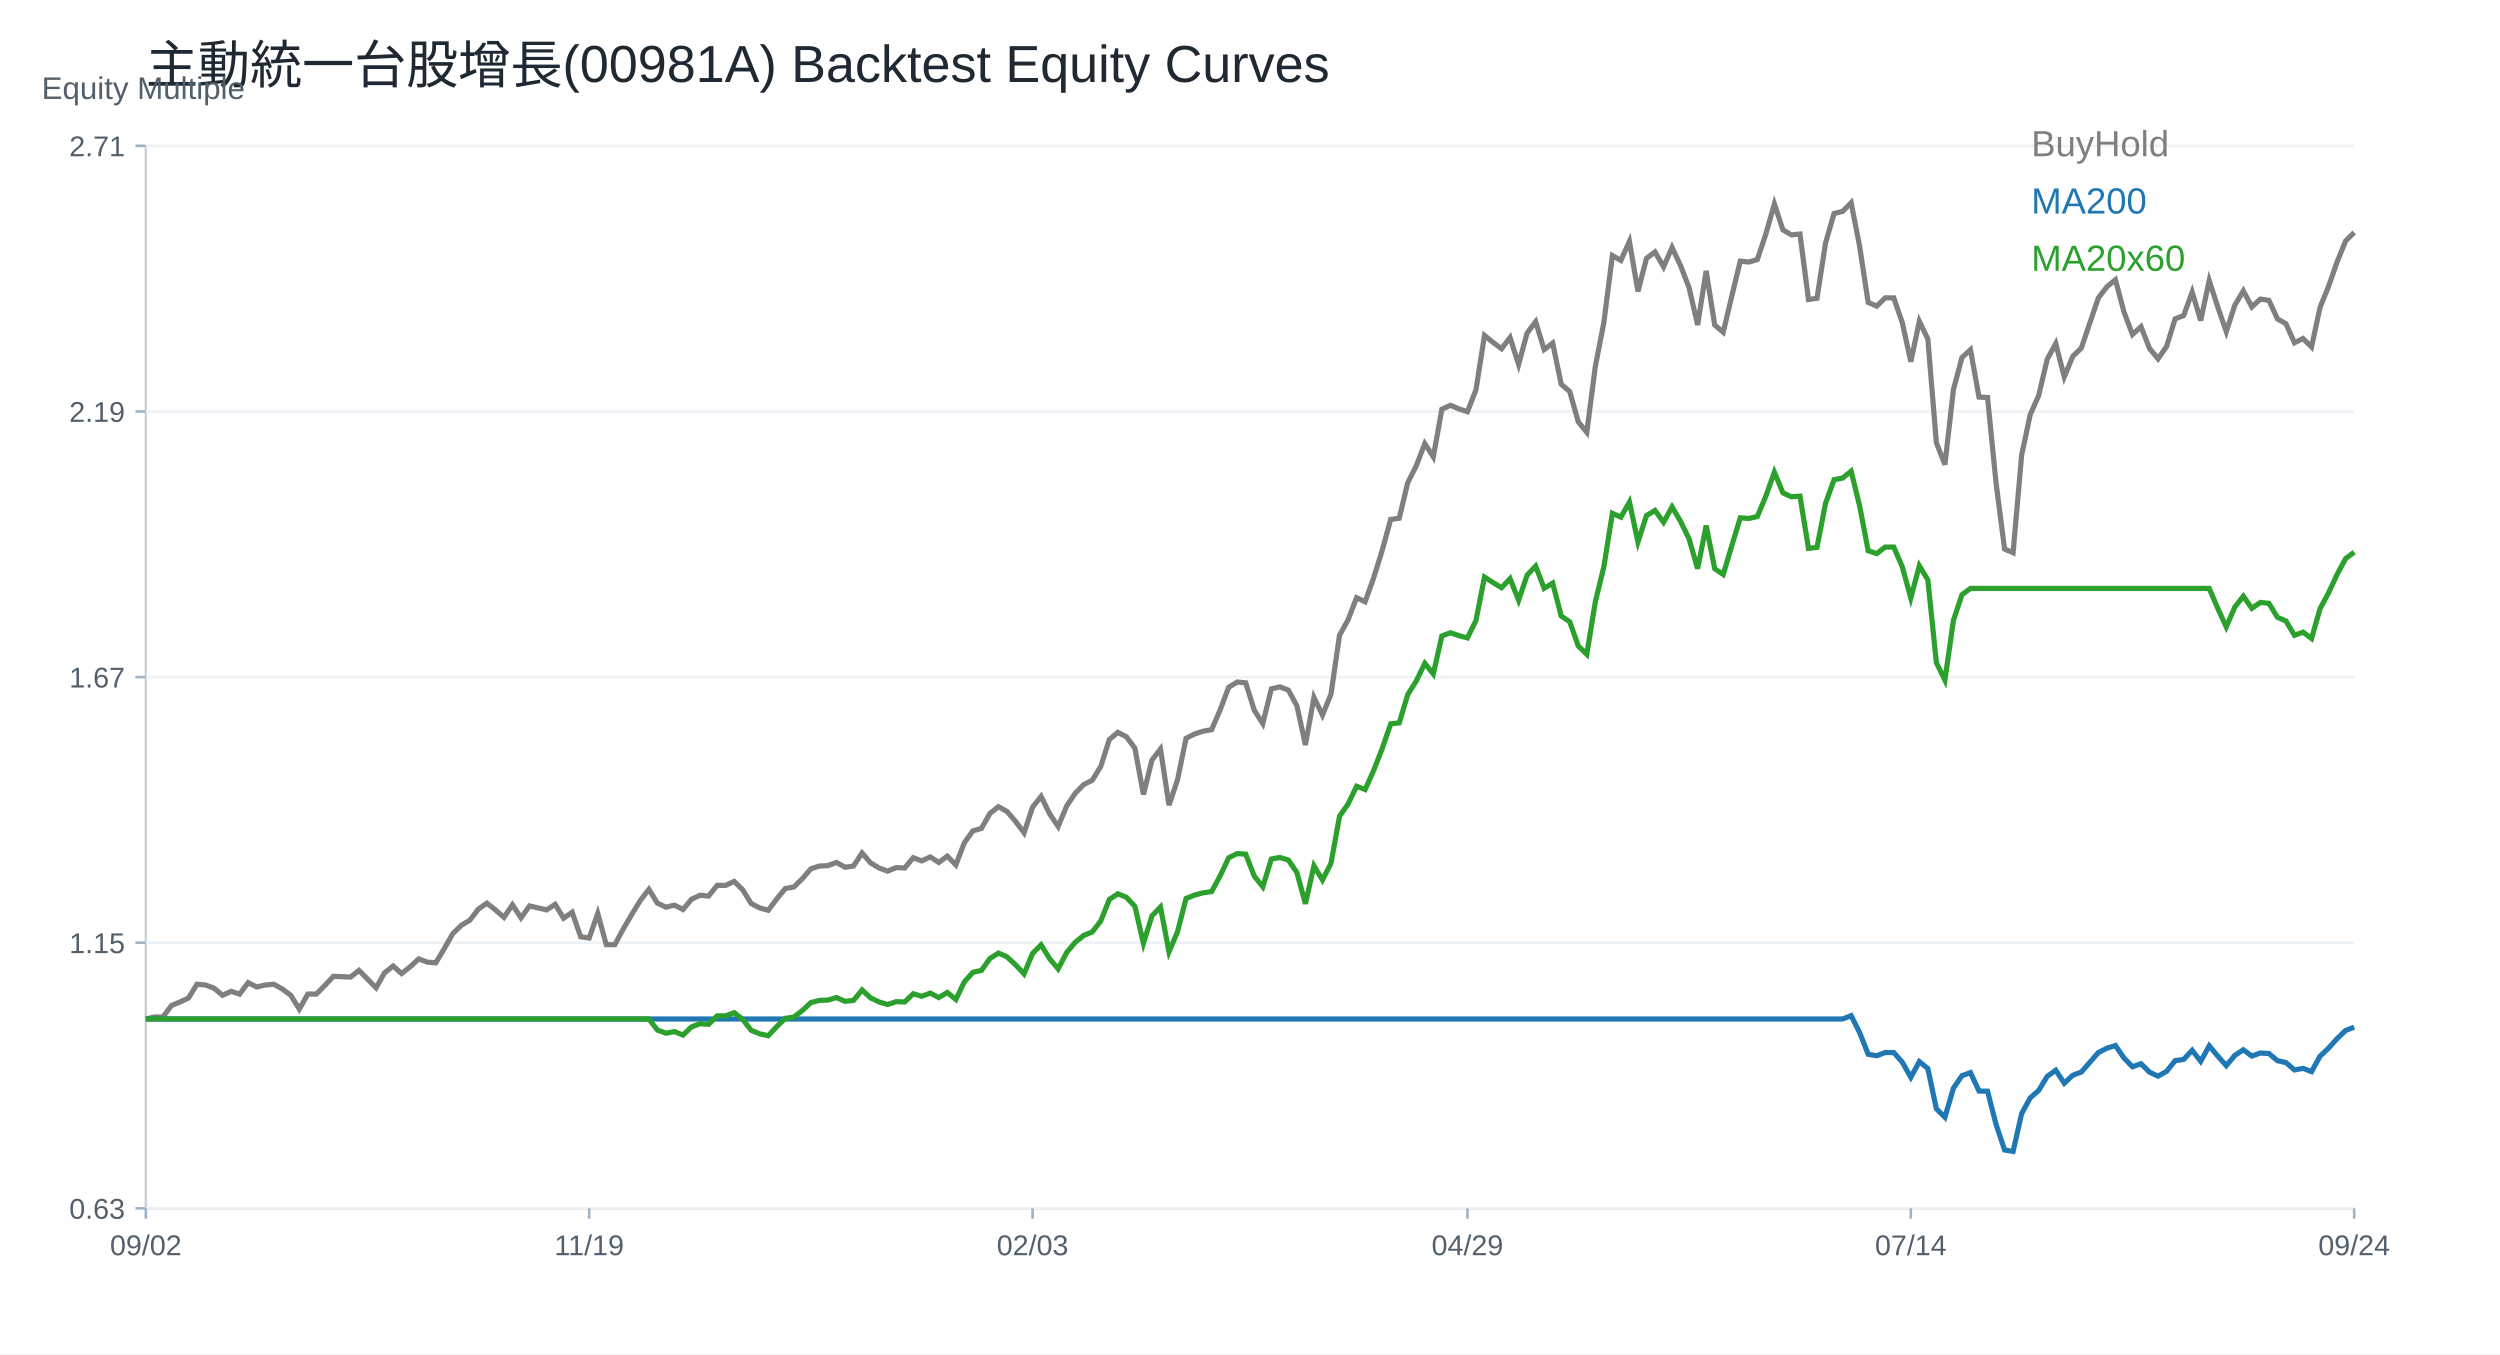
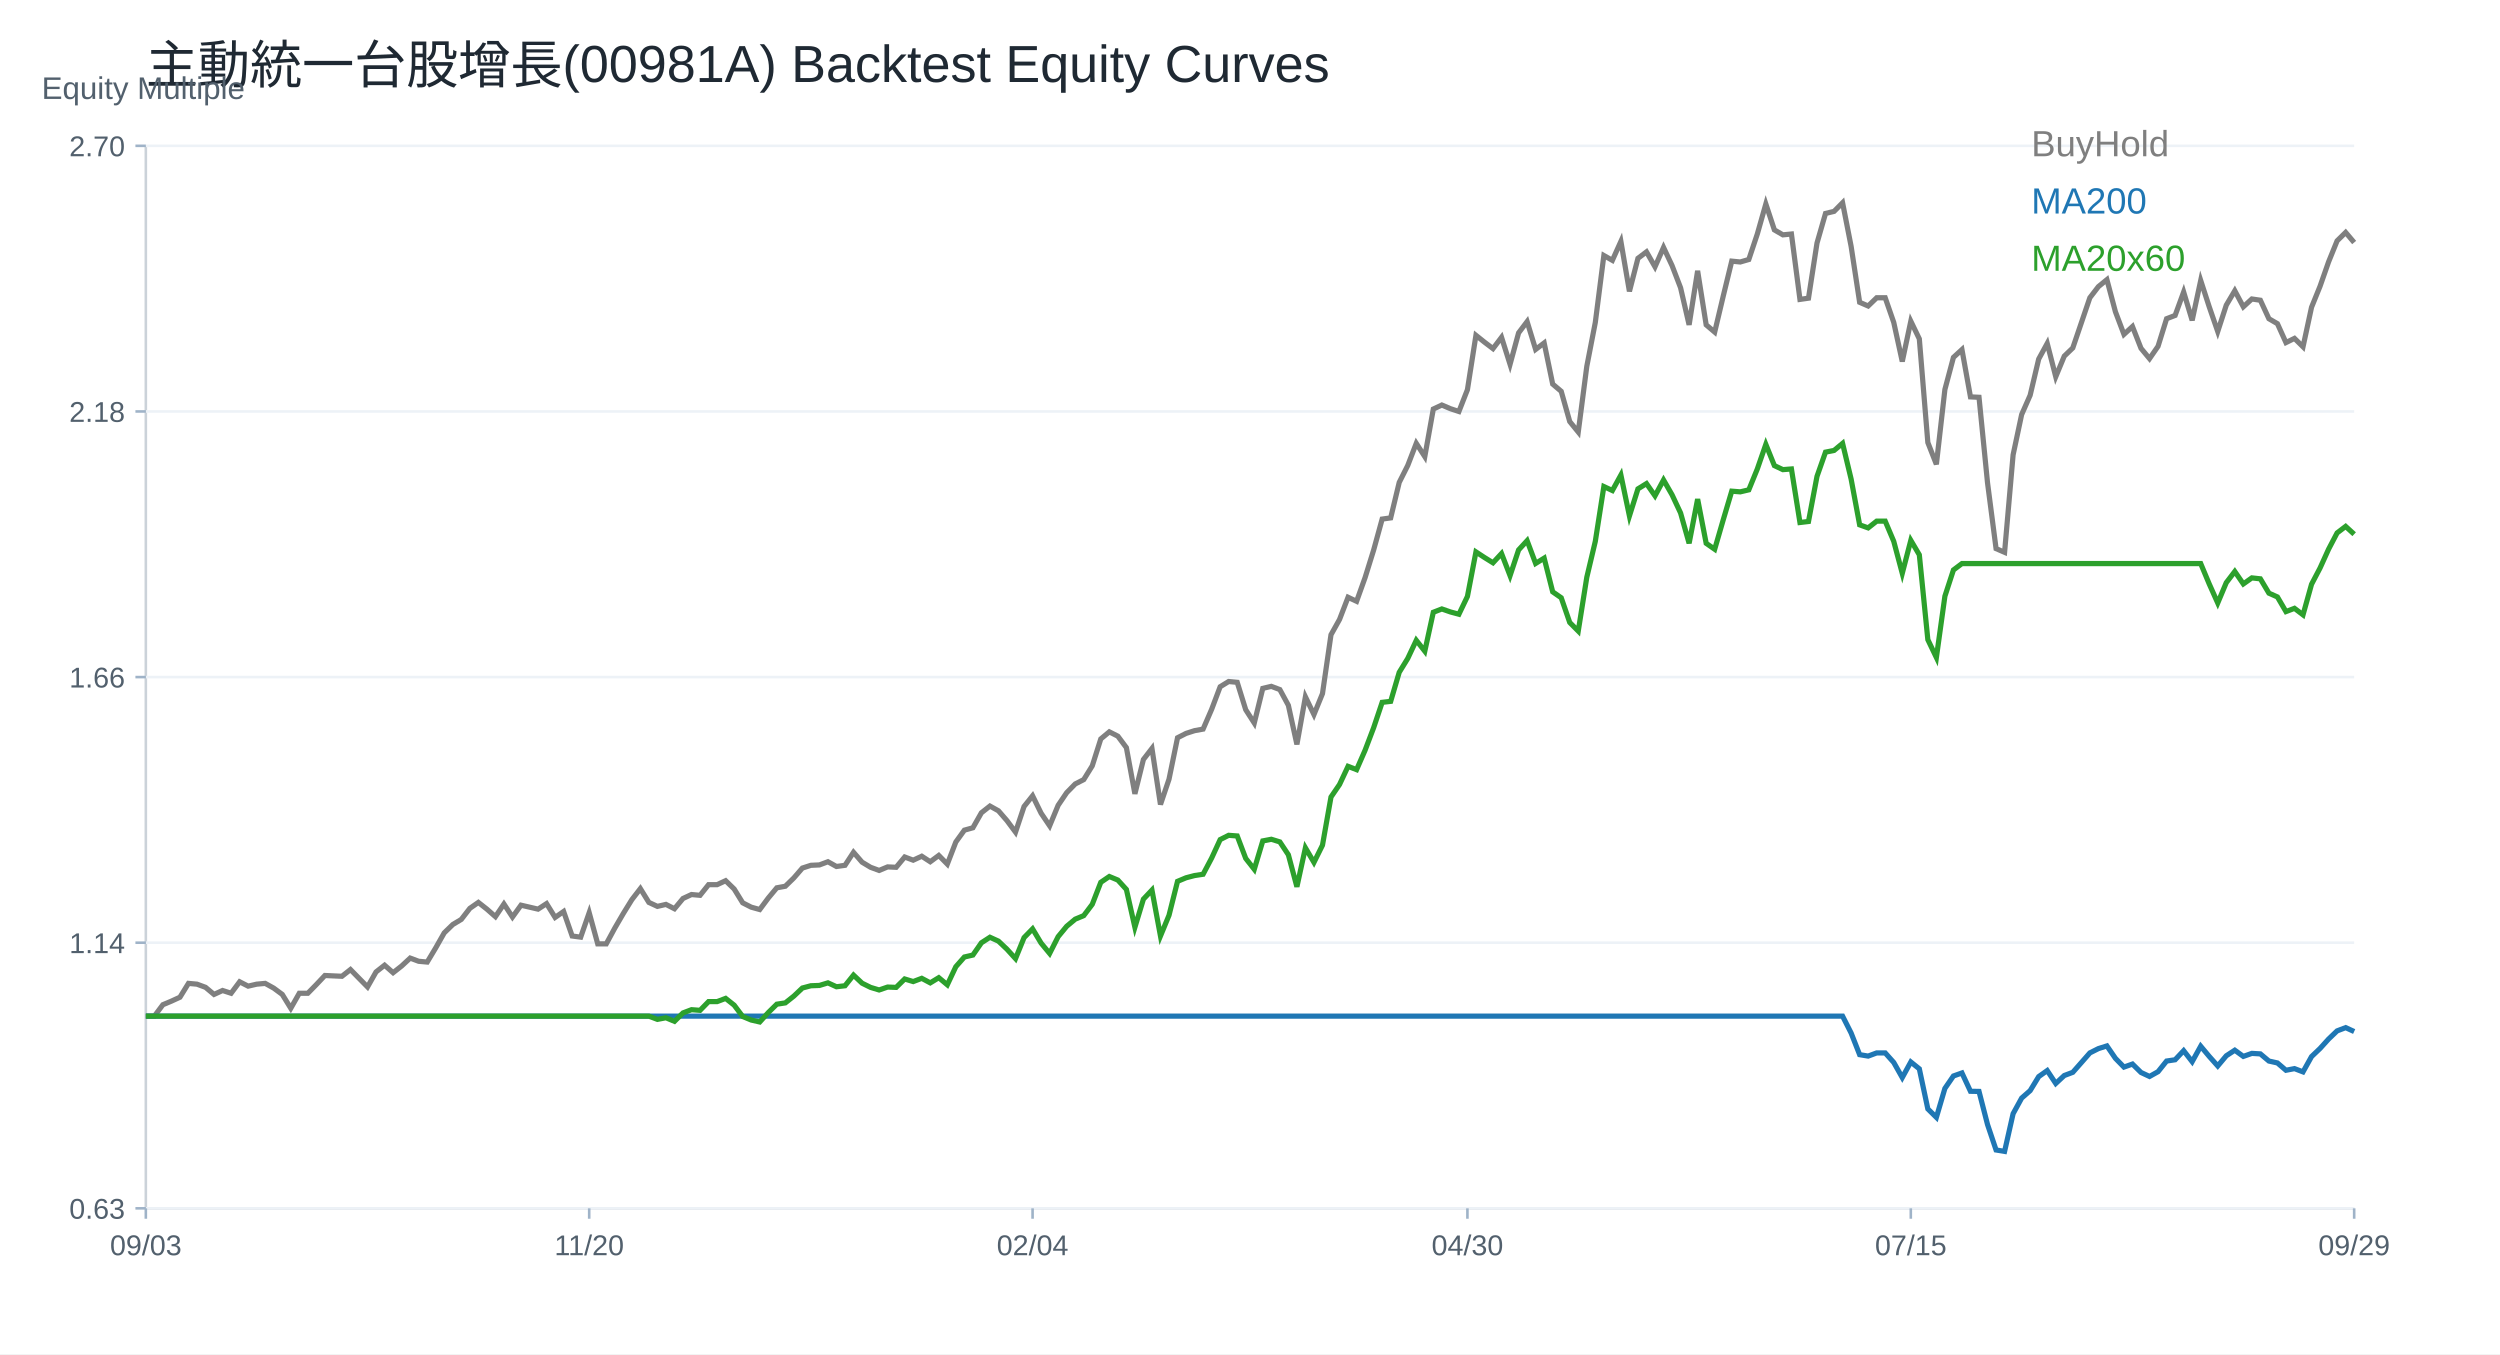
<svg xmlns="http://www.w3.org/2000/svg" width="960" height="520" viewBox="0 0 960 520">
  <rect width="100%" height="100%" fill="white" />
  <text x="56.00" y="32.00" font-size="20" font-family="Arial" fill="#1f2933" text-anchor="start">主動統一台股增長(00981A) Backtest Equity Curves</text>
  <line x1="56" y1="464" x2="904" y2="464" stroke="#cbd2d9" />
  <line x1="56" y1="56" x2="56" y2="464" stroke="#cbd2d9" />
  <text x="16.00" y="38.00" font-size="12" font-family="Arial" fill="#52606d" text-anchor="start">Equity Multiple</text>
  <line x1="56" y1="464.00" x2="904" y2="464.00" stroke="#edf2f7" />
  <line x1="52" y1="464.00" x2="56" y2="464.00" stroke="#9fb3c8" />
  <text x="48.00" y="468.00" font-size="11" font-family="Arial" fill="#52606d" text-anchor="end">0.63</text>
  <line x1="56" y1="362.00" x2="904" y2="362.00" stroke="#edf2f7" />
  <line x1="52" y1="362.00" x2="56" y2="362.00" stroke="#9fb3c8" />
-   <text x="48.00" y="366.00" font-size="11" font-family="Arial" fill="#52606d" text-anchor="end">1.15</text>
+   <text x="48.00" y="366.00" font-size="11" font-family="Arial" fill="#52606d" text-anchor="end">1.14</text>
  <line x1="56" y1="260.00" x2="904" y2="260.00" stroke="#edf2f7" />
  <line x1="52" y1="260.00" x2="56" y2="260.00" stroke="#9fb3c8" />
-   <text x="48.00" y="264.00" font-size="11" font-family="Arial" fill="#52606d" text-anchor="end">1.67</text>
+   <text x="48.00" y="264.00" font-size="11" font-family="Arial" fill="#52606d" text-anchor="end">1.66</text>
  <line x1="56" y1="158.00" x2="904" y2="158.00" stroke="#edf2f7" />
  <line x1="52" y1="158.00" x2="56" y2="158.00" stroke="#9fb3c8" />
-   <text x="48.00" y="162.00" font-size="11" font-family="Arial" fill="#52606d" text-anchor="end">2.19</text>
+   <text x="48.00" y="162.00" font-size="11" font-family="Arial" fill="#52606d" text-anchor="end">2.18</text>
  <line x1="56" y1="56.00" x2="904" y2="56.00" stroke="#edf2f7" />
  <line x1="52" y1="56.00" x2="56" y2="56.00" stroke="#9fb3c8" />
-   <text x="48.00" y="60.00" font-size="11" font-family="Arial" fill="#52606d" text-anchor="end">2.71</text>
+   <text x="48.00" y="60.00" font-size="11" font-family="Arial" fill="#52606d" text-anchor="end">2.70</text>
  <line x1="56.00" y1="464" x2="56.00" y2="468" stroke="#9fb3c8" />
-   <text x="56.00" y="482.00" font-size="11" font-family="Arial" fill="#52606d" text-anchor="middle">09/02</text>
+   <text x="56.00" y="482.00" font-size="11" font-family="Arial" fill="#52606d" text-anchor="middle">09/03</text>
  <line x1="226.25" y1="464" x2="226.25" y2="468" stroke="#9fb3c8" />
-   <text x="226.25" y="482.00" font-size="11" font-family="Arial" fill="#52606d" text-anchor="middle">11/19</text>
+   <text x="226.25" y="482.00" font-size="11" font-family="Arial" fill="#52606d" text-anchor="middle">11/20</text>
  <line x1="396.51" y1="464" x2="396.51" y2="468" stroke="#9fb3c8" />
-   <text x="396.51" y="482.00" font-size="11" font-family="Arial" fill="#52606d" text-anchor="middle">02/03</text>
+   <text x="396.51" y="482.00" font-size="11" font-family="Arial" fill="#52606d" text-anchor="middle">02/04</text>
  <line x1="563.49" y1="464" x2="563.49" y2="468" stroke="#9fb3c8" />
-   <text x="563.49" y="482.00" font-size="11" font-family="Arial" fill="#52606d" text-anchor="middle">04/29</text>
+   <text x="563.49" y="482.00" font-size="11" font-family="Arial" fill="#52606d" text-anchor="middle">04/30</text>
  <line x1="733.75" y1="464" x2="733.75" y2="468" stroke="#9fb3c8" />
-   <text x="733.75" y="482.00" font-size="11" font-family="Arial" fill="#52606d" text-anchor="middle">07/14</text>
+   <text x="733.75" y="482.00" font-size="11" font-family="Arial" fill="#52606d" text-anchor="middle">07/15</text>
  <line x1="904.00" y1="464" x2="904.00" y2="468" stroke="#9fb3c8" />
-   <text x="904.00" y="482.00" font-size="11" font-family="Arial" fill="#52606d" text-anchor="middle">09/24</text>
-   <polyline fill="none" stroke="#7f7f7f" stroke-width="2" points="56.00,391.30 59.27,390.54 62.55,390.54 65.82,386.14 69.10,384.77 72.37,383.25 75.64,377.94 78.92,378.24 82.19,379.46 85.47,382.19 88.74,380.67 92.02,381.73 95.29,377.33 98.56,379.00 101.84,378.24 105.11,377.94 108.39,379.76 111.66,382.19 114.93,387.50 118.21,381.73 121.48,381.73 124.76,378.39 128.03,374.90 131.31,375.05 134.58,375.21 137.85,372.63 141.13,375.97 144.40,379.30 147.68,373.54 150.95,370.96 154.22,373.84 157.50,371.26 160.77,368.22 164.05,369.44 167.32,369.74 170.59,364.28 173.87,358.51 177.14,355.32 180.42,353.35 183.69,349.10 186.97,346.82 190.24,349.40 193.51,352.28 196.79,347.43 200.06,352.44 203.34,347.88 206.61,348.64 209.88,349.40 213.16,347.28 216.43,352.59 219.71,350.31 222.98,359.72 226.25,360.18 229.53,350.77 232.80,362.76 236.08,362.76 239.35,356.69 242.63,351.07 245.90,345.76 249.17,341.51 252.45,346.82 255.72,348.34 259.00,347.58 262.27,349.25 265.54,345.30 268.82,343.78 272.09,344.09 275.37,339.99 278.64,339.99 281.92,338.47 285.19,341.66 288.46,346.97 291.74,348.64 295.01,349.55 298.29,345.15 301.56,341.20 304.83,340.60 308.11,337.41 311.38,333.61 314.66,332.55 317.93,332.40 321.20,331.18 324.48,333.01 327.75,332.55 331.03,327.54 334.30,331.34 337.58,333.31 340.85,334.52 344.12,333.16 347.40,333.31 350.67,329.36 353.95,330.58 357.22,329.06 360.49,331.18 363.77,328.76 367.04,332.10 370.32,323.60 373.59,319.04 376.86,318.13 380.14,312.36 383.41,309.78 386.69,311.60 389.96,315.40 393.24,319.80 396.51,309.93 399.78,305.83 403.06,312.51 406.33,317.37 409.61,309.48 412.88,304.62 416.15,301.28 419.43,299.61 422.70,294.30 425.98,283.98 429.25,281.24 432.53,282.91 435.80,287.32 439.07,305.08 442.35,291.87 445.62,287.62 448.90,309.17 452.17,299.46 455.44,283.52 458.72,281.85 461.99,280.79 465.27,280.18 468.54,272.59 471.81,263.91 475.09,261.90 478.36,262.21 481.64,272.74 484.91,277.86 488.19,264.53 491.46,263.76 494.73,265.00 498.01,271.04 501.28,286.07 504.56,267.79 507.83,274.60 511.10,266.55 514.38,243.93 517.65,238.04 520.93,229.52 524.20,231.07 527.47,221.93 530.75,211.39 534.02,199.46 537.30,199.00 540.57,185.36 543.85,178.86 547.12,170.34 550.39,175.45 553.67,157.17 556.94,155.62 560.22,157.01 563.49,158.10 566.76,149.73 570.04,128.81 573.31,131.45 576.59,133.93 579.86,129.59 583.14,139.97 586.41,127.88 589.68,123.55 592.96,134.24 596.23,131.76 599.51,147.56 602.78,150.35 606.05,161.97 609.33,166.00 612.60,140.74 615.88,123.86 619.15,98.14 622.42,100.00 625.70,92.72 628.97,111.93 632.25,99.22 635.52,96.74 638.80,102.48 642.07,95.04 645.34,102.01 648.62,110.53 651.89,124.79 655.17,104.03 658.44,124.79 661.71,127.57 664.99,113.79 668.26,100.31 671.54,100.62 674.81,99.67 678.08,89.87 681.36,78.33 684.63,88.29 687.91,90.19 691.18,89.87 694.46,115.01 697.73,114.54 701.00,93.35 704.28,81.97 707.55,81.18 710.83,77.86 714.10,94.62 717.37,116.12 720.65,117.54 723.92,114.38 727.20,114.38 730.47,123.86 733.75,138.88 737.02,123.39 740.29,130.19 743.57,170.03 746.84,178.41 750.12,149.63 753.39,137.30 756.66,134.30 759.94,152.48 763.21,152.64 766.49,185.52 769.76,210.82 773.03,212.24 776.31,174.77 779.58,159.28 782.86,151.85 786.13,137.93 789.41,131.93 792.68,144.73 795.95,136.83 799.23,133.66 802.50,124.02 805.78,114.38 809.05,110.11 812.32,107.42 815.60,119.75 818.87,128.45 822.15,125.44 825.42,133.82 828.69,137.78 831.97,133.03 835.24,122.44 838.52,121.18 841.79,112.16 845.07,123.07 848.34,107.74 851.61,117.86 854.89,127.34 858.16,117.22 861.44,111.69 864.71,117.86 867.98,114.85 871.26,115.33 874.53,122.44 877.81,124.34 881.08,131.61 884.36,129.99 887.63,133.23 890.90,118.03 894.18,109.95 897.45,100.58 900.73,92.50 904.00,89.26" />
+   <text x="904.00" y="482.00" font-size="11" font-family="Arial" fill="#52606d" text-anchor="middle">09/29</text>
+   <polyline fill="none" stroke="#7f7f7f" stroke-width="2" points="56.00,390.20 59.27,390.20 62.55,385.81 65.82,384.44 69.10,382.93 72.37,377.62 75.64,377.92 78.92,379.13 82.19,381.86 85.47,380.35 88.74,381.41 92.02,377.01 95.29,378.68 98.56,377.92 101.84,377.62 105.11,379.44 108.39,381.86 111.66,387.17 114.93,381.41 118.21,381.41 121.48,378.07 124.76,374.59 128.03,374.74 131.31,374.89 134.58,372.31 137.85,375.65 141.13,378.98 144.40,373.22 147.68,370.64 150.95,373.52 154.22,370.95 157.50,367.91 160.77,369.13 164.05,369.43 167.32,363.97 170.59,358.21 173.87,355.02 177.14,353.05 180.42,348.81 183.69,346.53 186.97,349.11 190.24,351.99 193.51,347.14 196.79,352.14 200.06,347.59 203.34,348.35 206.61,349.11 209.88,346.99 213.16,352.29 216.43,350.02 219.71,359.42 222.98,359.88 226.25,350.48 229.53,362.45 232.80,362.45 236.08,356.39 239.35,350.78 242.63,345.47 245.90,341.23 249.17,346.53 252.45,348.05 255.72,347.29 259.00,348.96 262.27,345.02 265.54,343.50 268.82,343.80 272.09,339.71 275.37,339.71 278.64,338.19 281.92,341.38 285.19,346.68 288.46,348.35 291.74,349.26 295.01,344.86 298.29,340.92 301.56,340.32 304.83,337.13 308.11,333.34 311.38,332.28 314.66,332.13 317.93,330.91 321.20,332.73 324.48,332.28 327.75,327.28 331.03,331.07 334.30,333.04 337.58,334.25 340.85,332.89 344.12,333.04 347.40,329.09 350.67,330.31 353.95,328.79 357.22,330.91 360.49,328.49 363.77,331.82 367.04,323.33 370.32,318.78 373.59,317.87 376.86,312.11 380.14,309.53 383.41,311.35 386.69,315.14 389.96,319.54 393.24,309.69 396.51,305.59 399.78,312.26 403.06,317.12 406.33,309.23 409.61,304.38 412.88,301.04 416.15,299.37 419.43,294.07 422.70,283.76 425.98,281.03 429.25,282.69 432.53,287.09 435.80,304.83 439.07,291.64 442.35,287.40 445.62,308.93 448.90,299.22 452.17,283.30 455.44,281.63 458.72,280.57 461.99,279.97 465.27,272.38 468.54,263.71 471.81,261.70 475.09,262.01 478.36,272.54 481.64,277.64 484.91,264.33 488.19,263.56 491.46,264.80 494.73,270.83 498.01,285.85 501.28,267.58 504.56,274.39 507.83,266.35 511.10,243.75 514.38,237.87 517.65,229.36 520.93,230.90 524.20,221.77 527.47,211.25 530.75,199.33 534.02,198.87 537.30,185.25 540.57,178.75 543.85,170.24 547.12,175.34 550.39,157.08 553.67,155.53 556.94,156.93 560.22,158.01 563.49,149.65 566.76,128.76 570.04,131.39 573.31,133.87 576.59,129.53 579.86,139.90 583.14,127.83 586.41,123.50 589.68,134.18 592.96,131.70 596.23,147.49 599.51,150.27 602.78,161.88 606.05,165.90 609.33,140.68 612.60,123.81 615.88,98.12 619.15,99.97 622.42,92.70 625.70,111.89 628.97,99.20 632.25,96.72 635.52,102.45 638.80,95.02 642.07,101.99 645.34,110.50 648.62,124.74 651.89,104.00 655.17,124.74 658.44,127.52 661.71,113.75 664.99,100.28 668.26,100.60 671.54,99.65 674.81,89.86 678.08,78.33 681.36,88.28 684.63,90.18 687.91,89.86 691.18,114.97 694.46,114.50 697.73,93.33 701.00,81.96 704.28,81.17 707.55,77.86 710.83,94.60 714.10,116.08 717.37,117.50 720.65,114.34 723.92,114.34 727.20,123.81 730.47,138.82 733.75,123.34 737.02,130.13 740.29,169.93 743.57,178.30 746.84,149.56 750.12,137.24 753.39,134.24 756.66,152.40 759.94,152.56 763.21,185.41 766.49,210.67 769.76,212.09 773.03,174.67 776.31,159.19 779.58,151.77 782.86,137.87 786.13,131.87 789.41,144.66 792.68,136.76 795.95,133.61 799.23,123.97 802.50,114.34 805.78,110.07 809.05,107.39 812.32,119.71 815.60,128.39 818.87,125.39 822.15,133.76 825.42,137.71 828.69,132.97 831.97,122.39 835.24,121.13 838.52,112.13 841.79,123.02 845.07,107.71 848.34,117.81 851.61,127.29 854.89,117.18 858.16,111.65 861.44,117.81 864.71,114.81 867.98,115.29 871.26,122.39 874.53,124.29 877.81,131.55 881.08,129.94 884.36,133.17 887.63,117.99 890.90,109.92 894.18,100.55 897.45,92.48 900.73,89.25 904.00,93.13" />
  <text x="780.00" y="60.00" font-size="14" font-family="Arial" fill="#7f7f7f" text-anchor="start">BuyHold</text>
-   <polyline fill="none" stroke="#1f77b4" stroke-width="2" points="56.00,391.30 59.27,391.30 62.55,391.30 65.82,391.30 69.10,391.30 72.37,391.30 75.64,391.30 78.92,391.30 82.19,391.30 85.47,391.30 88.74,391.30 92.02,391.30 95.29,391.30 98.56,391.30 101.84,391.30 105.11,391.30 108.39,391.30 111.66,391.30 114.93,391.30 118.21,391.30 121.48,391.30 124.76,391.30 128.03,391.30 131.31,391.30 134.58,391.30 137.85,391.30 141.13,391.30 144.40,391.30 147.68,391.30 150.95,391.30 154.22,391.30 157.50,391.30 160.77,391.30 164.05,391.30 167.32,391.30 170.59,391.30 173.87,391.30 177.14,391.30 180.42,391.30 183.69,391.30 186.97,391.30 190.24,391.30 193.51,391.30 196.79,391.30 200.06,391.30 203.34,391.30 206.61,391.30 209.88,391.30 213.16,391.30 216.43,391.30 219.71,391.30 222.98,391.30 226.25,391.30 229.53,391.30 232.80,391.30 236.08,391.30 239.35,391.30 242.63,391.30 245.90,391.30 249.17,391.30 252.45,391.30 255.72,391.30 259.00,391.30 262.27,391.30 265.54,391.30 268.82,391.30 272.09,391.30 275.37,391.30 278.64,391.30 281.92,391.30 285.19,391.30 288.46,391.30 291.74,391.30 295.01,391.30 298.29,391.30 301.56,391.30 304.83,391.30 308.11,391.30 311.38,391.30 314.66,391.30 317.93,391.30 321.20,391.30 324.48,391.30 327.75,391.30 331.03,391.30 334.30,391.30 337.58,391.30 340.85,391.30 344.12,391.30 347.40,391.30 350.67,391.30 353.95,391.30 357.22,391.30 360.49,391.30 363.77,391.30 367.04,391.30 370.32,391.30 373.59,391.30 376.86,391.30 380.14,391.30 383.41,391.30 386.69,391.30 389.96,391.30 393.24,391.30 396.51,391.30 399.78,391.30 403.06,391.30 406.33,391.30 409.61,391.30 412.88,391.30 416.15,391.30 419.43,391.30 422.70,391.30 425.98,391.30 429.25,391.30 432.53,391.30 435.80,391.30 439.07,391.30 442.35,391.30 445.62,391.30 448.90,391.30 452.17,391.30 455.44,391.30 458.72,391.30 461.99,391.30 465.27,391.30 468.54,391.30 471.81,391.30 475.09,391.30 478.36,391.30 481.64,391.30 484.91,391.30 488.19,391.30 491.46,391.30 494.73,391.30 498.01,391.30 501.28,391.30 504.56,391.30 507.83,391.30 511.10,391.30 514.38,391.30 517.65,391.30 520.93,391.30 524.20,391.30 527.47,391.30 530.75,391.30 534.02,391.30 537.30,391.30 540.57,391.30 543.85,391.30 547.12,391.30 550.39,391.30 553.67,391.30 556.94,391.30 560.22,391.30 563.49,391.30 566.76,391.30 570.04,391.30 573.31,391.30 576.59,391.30 579.86,391.30 583.14,391.30 586.41,391.30 589.68,391.30 592.96,391.30 596.23,391.30 599.51,391.30 602.78,391.30 606.05,391.30 609.33,391.30 612.60,391.30 615.88,391.30 619.15,391.30 622.42,391.30 625.70,391.30 628.97,391.30 632.25,391.30 635.52,391.30 638.80,391.30 642.07,391.30 645.34,391.30 648.62,391.30 651.89,391.30 655.17,391.30 658.44,391.30 661.71,391.30 664.99,391.30 668.26,391.30 671.54,391.30 674.81,391.30 678.08,391.30 681.36,391.30 684.63,391.30 687.91,391.30 691.18,391.30 694.46,391.30 697.73,391.30 701.00,391.30 704.28,391.30 707.55,391.30 710.83,390.01 714.10,396.51 717.37,404.85 720.65,405.40 723.92,404.18 727.20,404.18 730.47,407.86 733.75,413.68 737.02,407.67 740.29,410.31 743.57,425.77 746.84,429.02 750.12,417.85 753.39,413.07 756.66,411.90 759.94,418.96 763.21,419.02 766.49,431.78 769.76,441.59 773.03,442.14 776.31,427.61 779.58,421.60 782.86,418.71 786.13,413.32 789.41,410.98 792.68,415.95 795.95,412.89 799.23,411.66 802.50,407.92 805.78,404.18 809.05,402.52 812.32,401.48 815.60,406.26 818.87,409.64 822.15,408.47 825.42,411.72 828.69,413.25 831.97,411.41 835.24,407.30 838.52,406.81 841.79,403.32 845.07,407.55 848.34,401.60 851.61,405.53 854.89,409.21 858.16,405.28 861.44,403.13 864.71,405.53 867.98,404.36 871.26,404.54 874.53,407.30 877.81,408.04 881.08,410.86 884.36,410.24 887.63,411.49 890.90,405.60 894.18,402.46 897.45,398.82 900.73,395.69 904.00,394.43" />
+   <polyline fill="none" stroke="#1f77b4" stroke-width="2" points="56.00,390.20 59.27,390.20 62.55,390.20 65.82,390.20 69.10,390.20 72.37,390.20 75.64,390.20 78.92,390.20 82.19,390.20 85.47,390.20 88.74,390.20 92.02,390.20 95.29,390.20 98.56,390.20 101.84,390.20 105.11,390.20 108.39,390.20 111.66,390.20 114.93,390.20 118.21,390.20 121.48,390.20 124.76,390.20 128.03,390.20 131.31,390.20 134.58,390.20 137.85,390.20 141.13,390.20 144.40,390.20 147.68,390.20 150.95,390.20 154.22,390.20 157.50,390.20 160.77,390.20 164.05,390.20 167.32,390.20 170.59,390.20 173.87,390.20 177.14,390.20 180.42,390.20 183.69,390.20 186.97,390.20 190.24,390.20 193.51,390.20 196.79,390.20 200.06,390.20 203.34,390.20 206.61,390.20 209.88,390.20 213.16,390.20 216.43,390.20 219.71,390.20 222.98,390.20 226.25,390.20 229.53,390.20 232.80,390.20 236.08,390.20 239.35,390.20 242.63,390.20 245.90,390.20 249.17,390.20 252.45,390.20 255.72,390.20 259.00,390.20 262.27,390.20 265.54,390.20 268.82,390.20 272.09,390.20 275.37,390.20 278.64,390.20 281.92,390.20 285.19,390.20 288.46,390.20 291.74,390.20 295.01,390.20 298.29,390.20 301.56,390.20 304.83,390.20 308.11,390.20 311.38,390.20 314.66,390.20 317.93,390.20 321.20,390.20 324.48,390.20 327.75,390.20 331.03,390.20 334.30,390.20 337.58,390.20 340.85,390.20 344.12,390.20 347.40,390.20 350.67,390.20 353.95,390.20 357.22,390.20 360.49,390.20 363.77,390.20 367.04,390.20 370.32,390.20 373.59,390.20 376.86,390.20 380.14,390.20 383.41,390.20 386.69,390.20 389.96,390.20 393.24,390.20 396.51,390.20 399.78,390.20 403.06,390.20 406.33,390.20 409.61,390.20 412.88,390.20 416.15,390.20 419.43,390.20 422.70,390.20 425.98,390.20 429.25,390.20 432.53,390.20 435.80,390.20 439.07,390.20 442.35,390.20 445.62,390.20 448.90,390.20 452.17,390.20 455.44,390.20 458.72,390.20 461.99,390.20 465.27,390.20 468.54,390.20 471.81,390.20 475.09,390.20 478.36,390.20 481.64,390.20 484.91,390.20 488.19,390.20 491.46,390.20 494.73,390.20 498.01,390.20 501.28,390.20 504.56,390.20 507.83,390.20 511.10,390.20 514.38,390.20 517.65,390.20 520.93,390.20 524.20,390.20 527.47,390.20 530.75,390.20 534.02,390.20 537.30,390.20 540.57,390.20 543.85,390.20 547.12,390.20 550.39,390.20 553.67,390.20 556.94,390.20 560.22,390.20 563.49,390.20 566.76,390.20 570.04,390.20 573.31,390.20 576.59,390.20 579.86,390.20 583.14,390.20 586.41,390.20 589.68,390.20 592.96,390.20 596.23,390.20 599.51,390.20 602.78,390.20 606.05,390.20 609.33,390.20 612.60,390.20 615.88,390.20 619.15,390.20 622.42,390.20 625.70,390.20 628.97,390.20 632.25,390.20 635.52,390.20 638.80,390.20 642.07,390.20 645.34,390.20 648.62,390.20 651.89,390.20 655.17,390.20 658.44,390.20 661.71,390.20 664.99,390.20 668.26,390.20 671.54,390.20 674.81,390.20 678.08,390.20 681.36,390.20 684.63,390.20 687.91,390.20 691.18,390.20 694.46,390.20 697.73,390.20 701.00,390.20 704.28,390.20 707.55,390.20 710.83,396.68 714.10,404.99 717.37,405.54 720.65,404.32 723.92,404.32 727.20,407.99 730.47,413.79 733.75,407.80 737.02,410.43 740.29,425.83 743.57,429.07 746.84,417.95 750.12,413.18 753.39,412.02 756.66,419.05 759.94,419.11 763.21,431.82 766.49,441.59 769.76,442.14 773.03,427.66 776.31,421.67 779.58,418.80 782.86,413.42 786.13,411.10 789.41,416.05 792.68,413.00 795.95,411.77 799.23,408.05 802.50,404.32 805.78,402.67 809.05,401.63 812.32,406.40 815.60,409.76 818.87,408.60 822.15,411.83 825.42,413.36 828.69,411.53 831.97,407.44 835.24,406.95 838.52,403.46 841.79,407.68 845.07,401.75 848.34,405.66 851.61,409.33 854.89,405.42 858.16,403.28 861.44,405.66 864.71,404.50 867.98,404.69 871.26,407.44 874.53,408.17 877.81,410.98 881.08,410.35 884.36,411.60 887.63,405.73 890.90,402.61 894.18,398.99 897.45,395.86 900.73,394.61 904.00,396.11" />
  <text x="780.00" y="82.00" font-size="14" font-family="Arial" fill="#1f77b4" text-anchor="start">MA200</text>
-   <polyline fill="none" stroke="#2ca02c" stroke-width="2" points="56.00,391.30 59.27,391.30 62.55,391.30 65.82,391.30 69.10,391.30 72.37,391.30 75.64,391.30 78.92,391.30 82.19,391.30 85.47,391.30 88.74,391.30 92.02,391.30 95.29,391.30 98.56,391.30 101.84,391.30 105.11,391.30 108.39,391.30 111.66,391.30 114.93,391.30 118.21,391.30 121.48,391.30 124.76,391.30 128.03,391.30 131.31,391.30 134.58,391.30 137.85,391.30 141.13,391.30 144.40,391.30 147.68,391.30 150.95,391.30 154.22,391.30 157.50,391.30 160.77,391.30 164.05,391.30 167.32,391.30 170.59,391.30 173.87,391.30 177.14,391.30 180.42,391.30 183.69,391.30 186.97,391.30 190.24,391.30 193.51,391.30 196.79,391.30 200.06,391.30 203.34,391.30 206.61,391.30 209.88,391.30 213.16,391.30 216.43,391.30 219.71,391.30 222.98,391.30 226.25,391.30 229.53,391.30 232.80,391.30 236.08,391.30 239.35,391.30 242.63,391.30 245.90,391.30 249.17,391.30 252.45,395.54 255.72,396.75 259.00,396.14 262.27,397.47 265.54,394.32 268.82,393.11 272.09,393.36 275.37,390.09 278.64,390.09 281.92,388.87 285.19,391.42 288.46,395.66 291.74,396.99 295.01,397.72 298.29,394.20 301.56,391.05 304.83,390.57 308.11,388.03 311.38,385.00 314.66,384.15 317.93,384.03 321.20,383.06 324.48,384.51 327.75,384.15 331.03,380.15 334.30,383.18 337.58,384.76 340.85,385.73 344.12,384.63 347.40,384.76 350.67,381.61 353.95,382.58 357.22,381.36 360.49,383.06 363.77,381.12 367.04,383.79 370.32,377.00 373.59,373.37 376.86,372.64 380.14,368.04 383.41,365.98 386.69,367.44 389.96,370.46 393.24,373.98 396.51,366.10 399.78,362.83 403.06,368.16 406.33,372.04 409.61,365.74 412.88,361.86 416.15,359.20 419.43,357.87 422.70,353.63 425.98,345.39 429.25,343.21 432.53,344.54 435.80,348.06 439.07,362.23 442.35,351.69 445.62,348.30 448.90,365.50 452.17,357.75 455.44,345.03 458.72,343.70 461.99,342.85 465.27,342.36 468.54,336.31 471.81,329.38 475.09,327.78 478.36,328.02 481.64,336.43 484.91,340.51 488.19,329.88 491.46,329.26 494.73,330.25 498.01,335.07 501.28,347.06 504.56,332.47 507.83,337.91 511.10,331.49 514.38,313.44 517.65,308.74 520.93,301.94 524.20,303.18 527.47,295.88 530.75,287.48 534.02,277.96 537.30,277.59 540.57,266.71 543.85,261.52 547.12,254.72 550.39,258.80 553.67,244.21 556.94,242.97 560.22,244.09 563.49,244.95 566.76,238.28 570.04,221.59 573.31,223.69 576.59,225.67 579.86,222.21 583.14,230.49 586.41,220.85 589.68,217.38 592.96,225.91 596.23,223.94 599.51,236.55 602.78,238.77 606.05,248.04 609.33,251.26 612.60,231.11 615.88,217.63 619.15,197.11 622.42,198.59 625.70,192.78 628.97,208.11 632.25,197.98 635.52,196.00 638.80,200.57 642.07,194.64 645.34,200.20 648.62,207.00 651.89,218.37 655.17,201.81 658.44,218.37 661.71,220.60 664.99,209.60 668.26,198.84 671.54,199.09 674.81,198.34 678.08,190.52 681.36,181.31 684.63,189.25 687.91,190.77 691.18,190.52 694.46,210.57 697.73,210.19 701.00,193.29 704.28,184.21 707.55,183.58 710.83,180.93 714.10,194.30 717.37,211.46 720.65,212.59 723.92,210.07 727.20,210.07 730.47,217.64 733.75,229.62 737.02,217.26 740.29,222.68 743.57,254.47 746.84,261.16 750.12,238.20 753.39,228.36 756.66,225.96 759.94,225.96 763.21,225.96 766.49,225.96 769.76,225.96 773.03,225.96 776.31,225.96 779.58,225.96 782.86,225.96 786.13,225.96 789.41,225.96 792.68,225.96 795.95,225.96 799.23,225.96 802.50,225.96 805.78,225.96 809.05,225.96 812.32,225.96 815.60,225.96 818.87,225.96 822.15,225.96 825.42,225.96 828.69,225.96 831.97,225.96 835.24,225.96 838.52,225.96 841.79,225.96 845.07,225.96 848.34,225.96 851.61,233.59 854.89,240.74 858.16,233.11 861.44,228.94 864.71,233.59 867.98,231.33 871.26,231.68 874.53,237.05 877.81,238.48 881.08,243.96 884.36,242.74 887.63,245.18 890.90,233.72 894.18,227.63 897.45,220.57 900.73,214.47 904.00,212.04" />
+   <polyline fill="none" stroke="#2ca02c" stroke-width="2" points="56.00,390.20 59.27,390.20 62.55,390.20 65.82,390.20 69.10,390.20 72.37,390.20 75.64,390.20 78.92,390.20 82.19,390.20 85.47,390.20 88.74,390.20 92.02,390.20 95.29,390.20 98.56,390.20 101.84,390.20 105.11,390.20 108.39,390.20 111.66,390.20 114.93,390.20 118.21,390.20 121.48,390.20 124.76,390.20 128.03,390.20 131.31,390.20 134.58,390.20 137.85,390.20 141.13,390.20 144.40,390.20 147.68,390.20 150.95,390.20 154.22,390.20 157.50,390.20 160.77,390.20 164.05,390.20 167.32,390.20 170.59,390.20 173.87,390.20 177.14,390.20 180.42,390.20 183.69,390.20 186.97,390.20 190.24,390.20 193.51,390.20 196.79,390.20 200.06,390.20 203.34,390.20 206.61,390.20 209.88,390.20 213.16,390.20 216.43,390.20 219.71,390.20 222.98,390.20 226.25,390.20 229.53,390.20 232.80,390.20 236.08,390.20 239.35,390.20 242.63,390.20 245.90,390.20 249.17,390.20 252.45,391.44 255.72,390.82 259.00,392.19 262.27,388.96 265.54,387.72 268.82,387.97 272.09,384.62 275.37,384.62 278.64,383.38 281.92,385.98 285.19,390.33 288.46,391.69 291.74,392.44 295.01,388.84 298.29,385.61 301.56,385.11 304.83,382.51 308.11,379.40 311.38,378.53 314.66,378.41 317.93,377.42 321.20,378.91 324.48,378.53 327.75,374.44 331.03,377.54 334.30,379.16 337.58,380.15 340.85,379.03 344.12,379.16 347.40,375.93 350.67,376.92 353.95,375.68 357.22,377.42 360.49,375.43 363.77,378.16 367.04,371.21 370.32,367.49 373.59,366.74 376.86,362.03 380.14,359.91 383.41,361.40 386.69,364.51 389.96,368.11 393.24,360.04 396.51,356.69 399.78,362.15 403.06,366.12 406.33,359.67 409.61,355.69 412.88,352.96 416.15,351.60 419.43,347.25 422.70,338.81 425.98,336.58 429.25,337.94 432.53,341.54 435.80,356.07 439.07,345.27 442.35,341.79 445.62,359.42 448.90,351.47 452.17,338.44 455.44,337.07 458.72,336.21 461.99,335.71 465.27,329.50 468.54,322.41 471.81,320.76 475.09,321.01 478.36,329.63 481.64,333.81 484.91,322.91 488.19,322.28 491.46,323.29 494.73,328.23 498.01,340.52 501.28,325.57 504.56,331.15 507.83,324.56 511.10,306.06 514.38,301.25 517.65,294.28 520.93,295.55 524.20,288.07 527.47,279.46 530.75,269.70 534.02,269.32 537.30,258.17 540.57,252.85 543.85,245.88 547.12,250.06 550.39,235.11 553.67,233.84 556.94,234.98 560.22,235.87 563.49,229.03 566.76,211.93 570.04,214.08 573.31,216.11 576.59,212.56 579.86,221.05 583.14,211.17 586.41,207.62 589.68,216.36 592.96,214.33 596.23,227.26 599.51,229.54 602.78,239.04 606.05,242.33 609.33,221.68 612.60,207.87 615.88,186.84 619.15,188.36 622.42,182.41 625.70,198.12 628.97,187.73 632.25,185.70 635.52,190.39 638.80,184.31 642.07,190.01 645.34,196.98 648.62,208.63 651.89,191.65 655.17,208.63 658.44,210.91 661.71,199.64 664.99,188.61 668.26,188.87 671.54,188.10 674.81,180.08 678.08,170.64 681.36,178.79 684.63,180.34 687.91,180.08 691.18,200.64 694.46,200.25 697.73,182.92 701.00,173.62 704.28,172.97 707.55,170.26 710.83,183.96 714.10,201.54 717.37,202.71 720.65,200.12 723.92,200.12 727.20,207.88 730.47,220.16 733.75,207.49 737.02,213.05 740.29,245.63 743.57,252.48 746.84,228.95 750.12,218.87 753.39,216.41 756.66,216.41 759.94,216.41 763.21,216.41 766.49,216.41 769.76,216.41 773.03,216.41 776.31,216.41 779.58,216.41 782.86,216.41 786.13,216.41 789.41,216.41 792.68,216.41 795.95,216.41 799.23,216.41 802.50,216.41 805.78,216.41 809.05,216.41 812.32,216.41 815.60,216.41 818.87,216.41 822.15,216.41 825.42,216.41 828.69,216.41 831.97,216.41 835.24,216.41 838.52,216.41 841.79,216.41 845.07,216.41 848.34,224.23 851.61,231.55 854.89,223.74 858.16,219.46 861.44,224.23 864.71,221.91 867.98,222.27 871.26,227.77 874.53,229.23 877.81,234.85 881.08,233.60 884.36,236.10 887.63,224.36 890.90,218.12 894.18,210.88 897.45,204.64 900.73,202.14 904.00,205.14" />
  <text x="780.00" y="104.00" font-size="14" font-family="Arial" fill="#2ca02c" text-anchor="start">MA20x60</text>
</svg>
